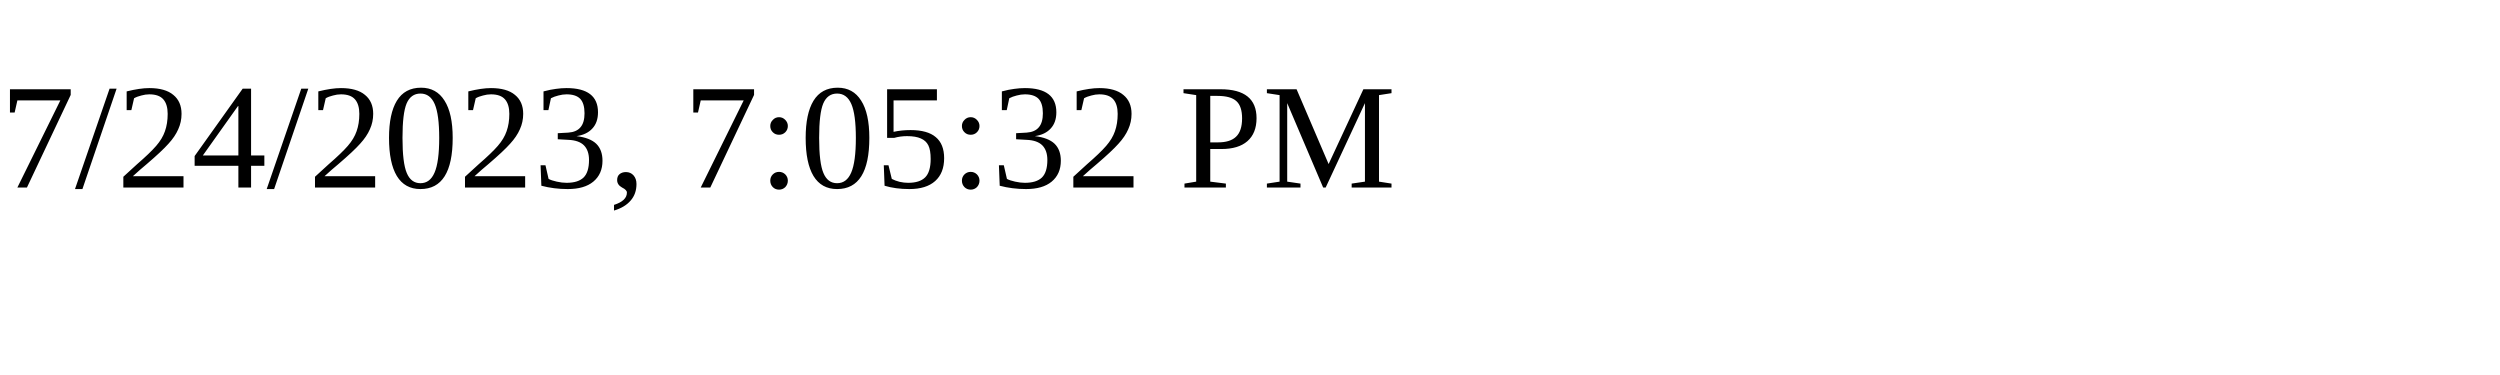
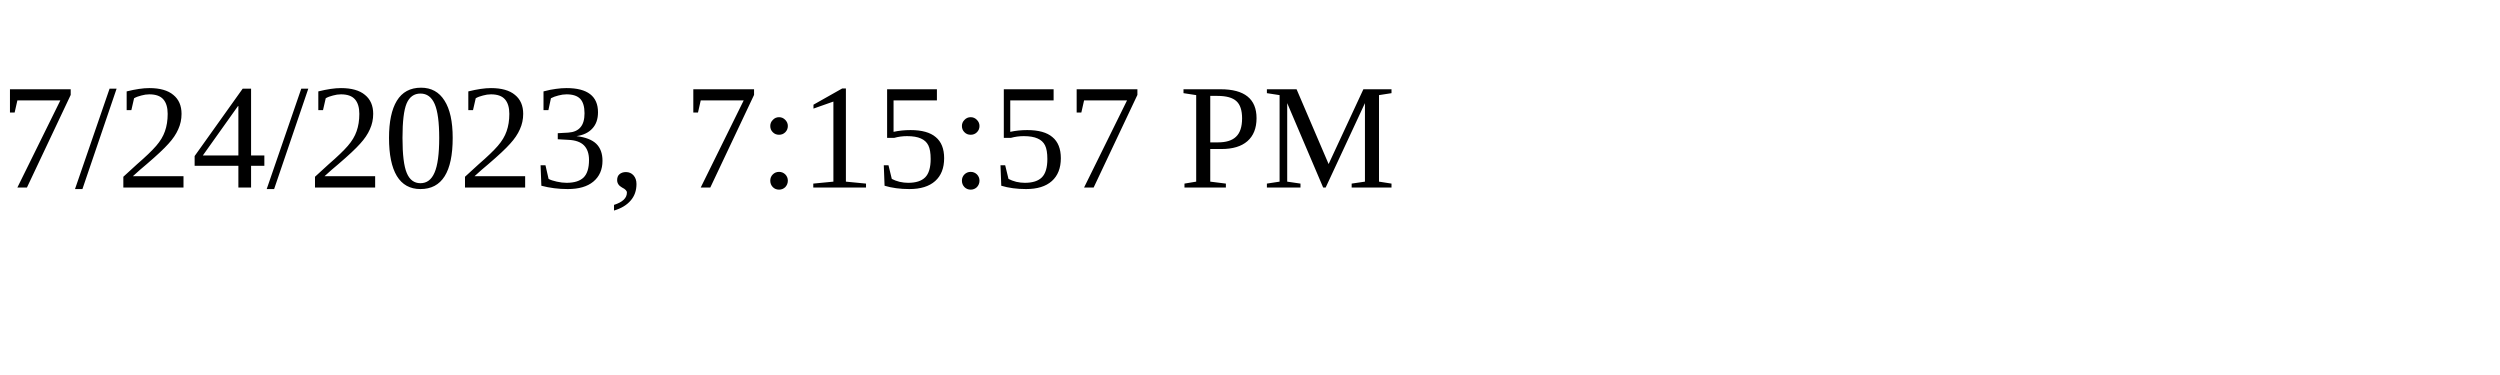
<svg xmlns="http://www.w3.org/2000/svg" height="30" width="200">
-   <text x="0" y="15">7/24/2023, 7:05:32 PM</text>
+   <text x="0" y="15">7/24/2023, 7:15:57 PM</text>
</svg>
